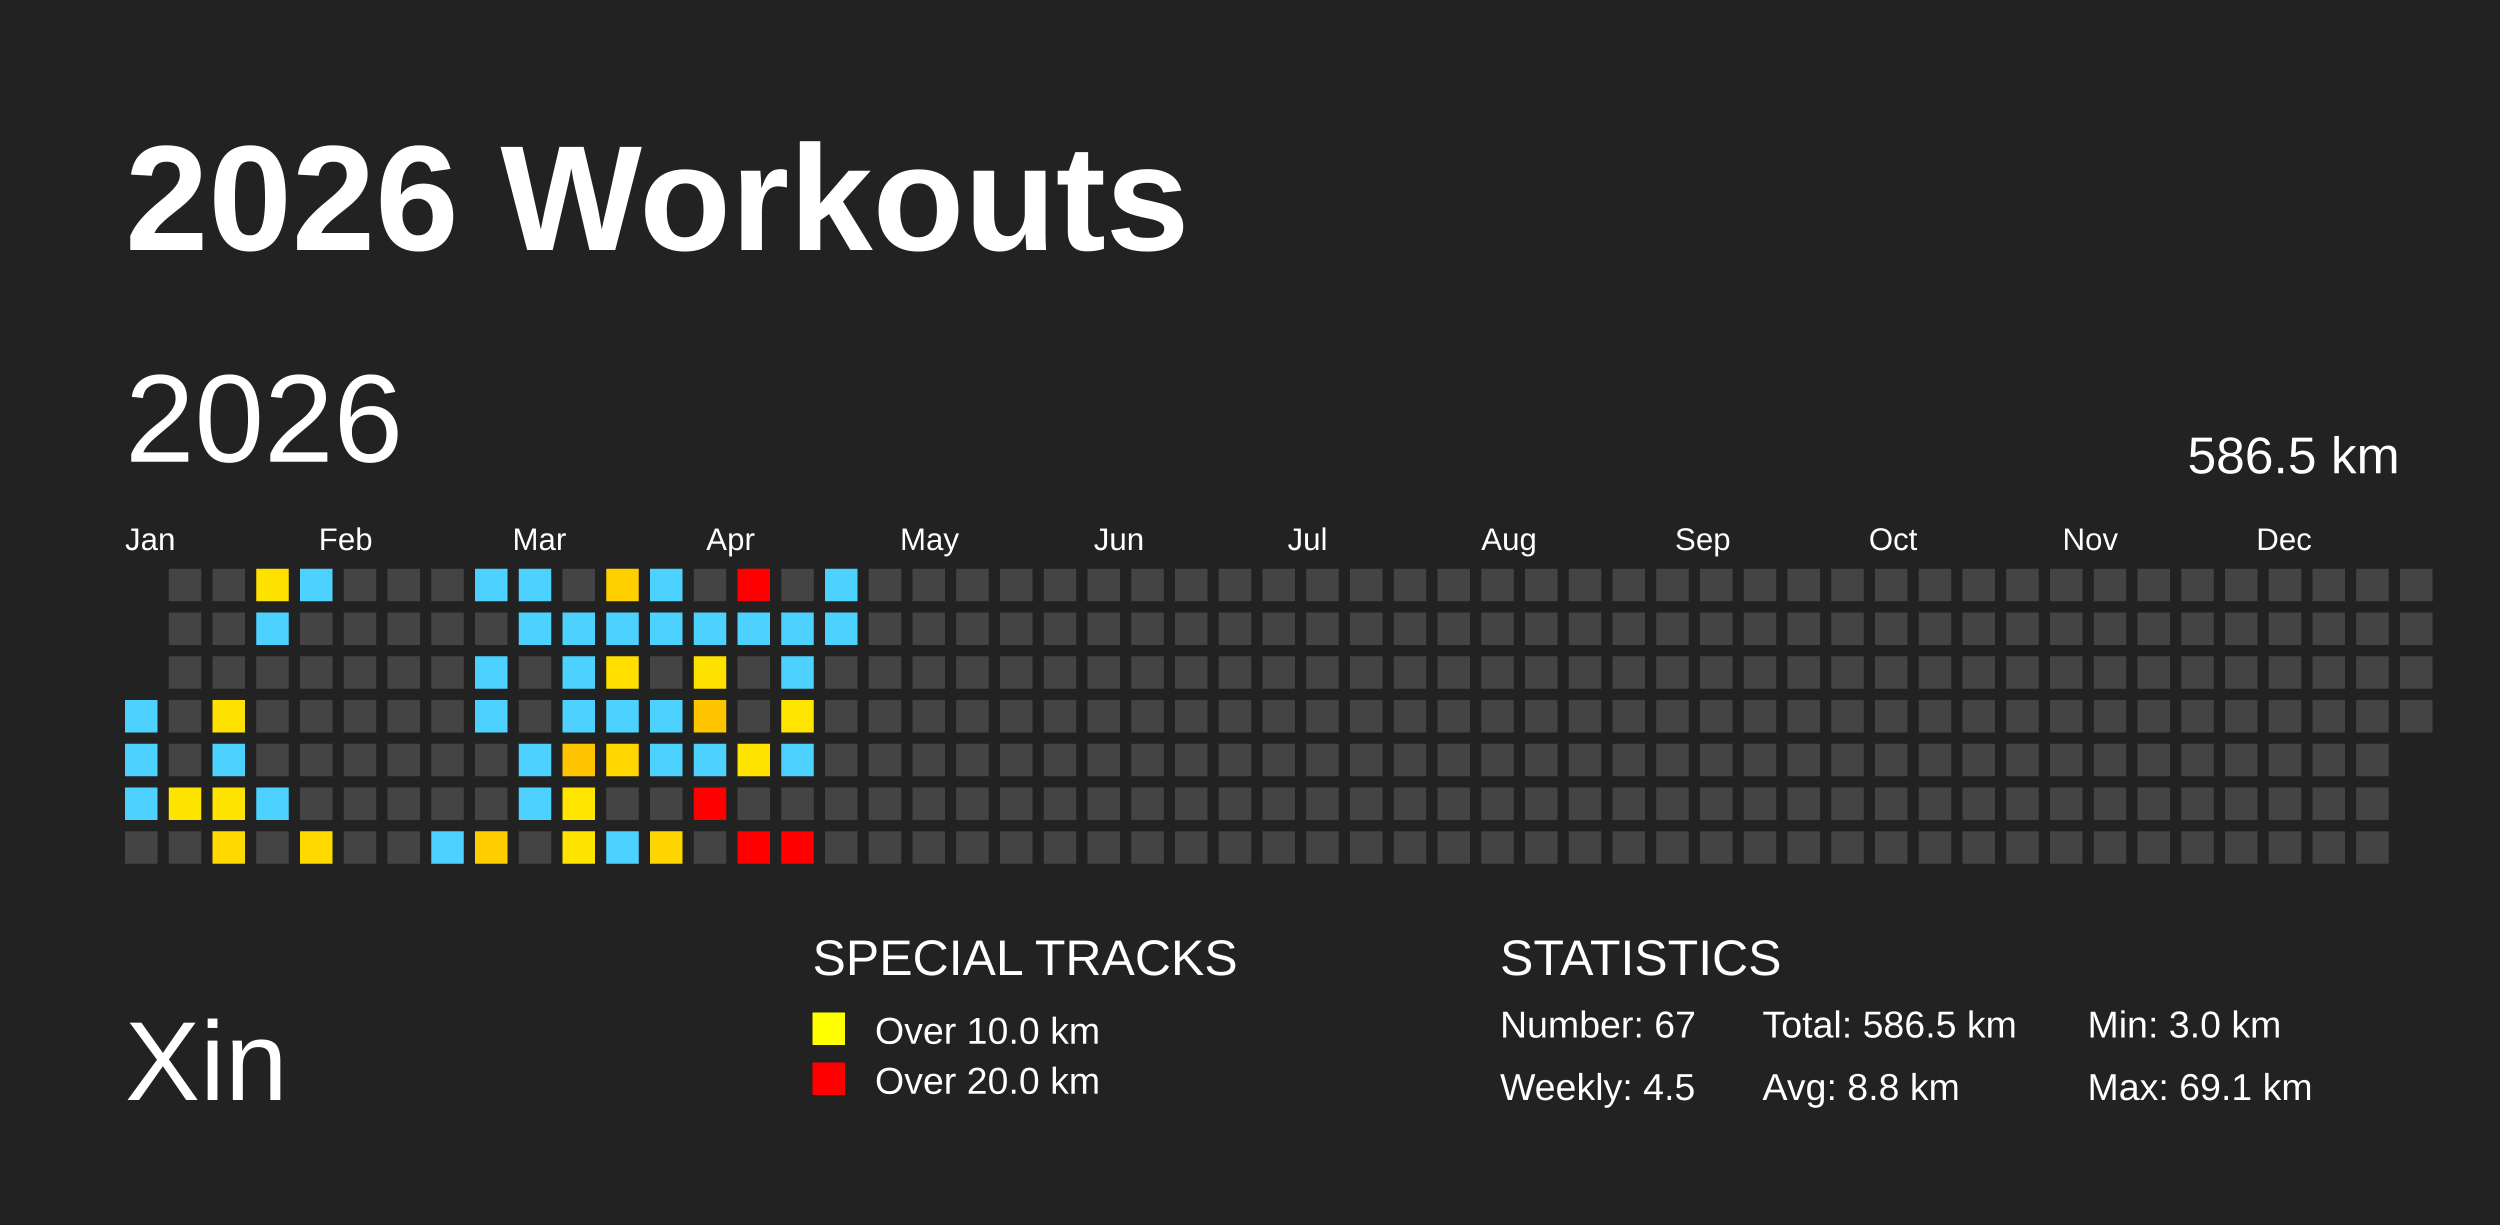
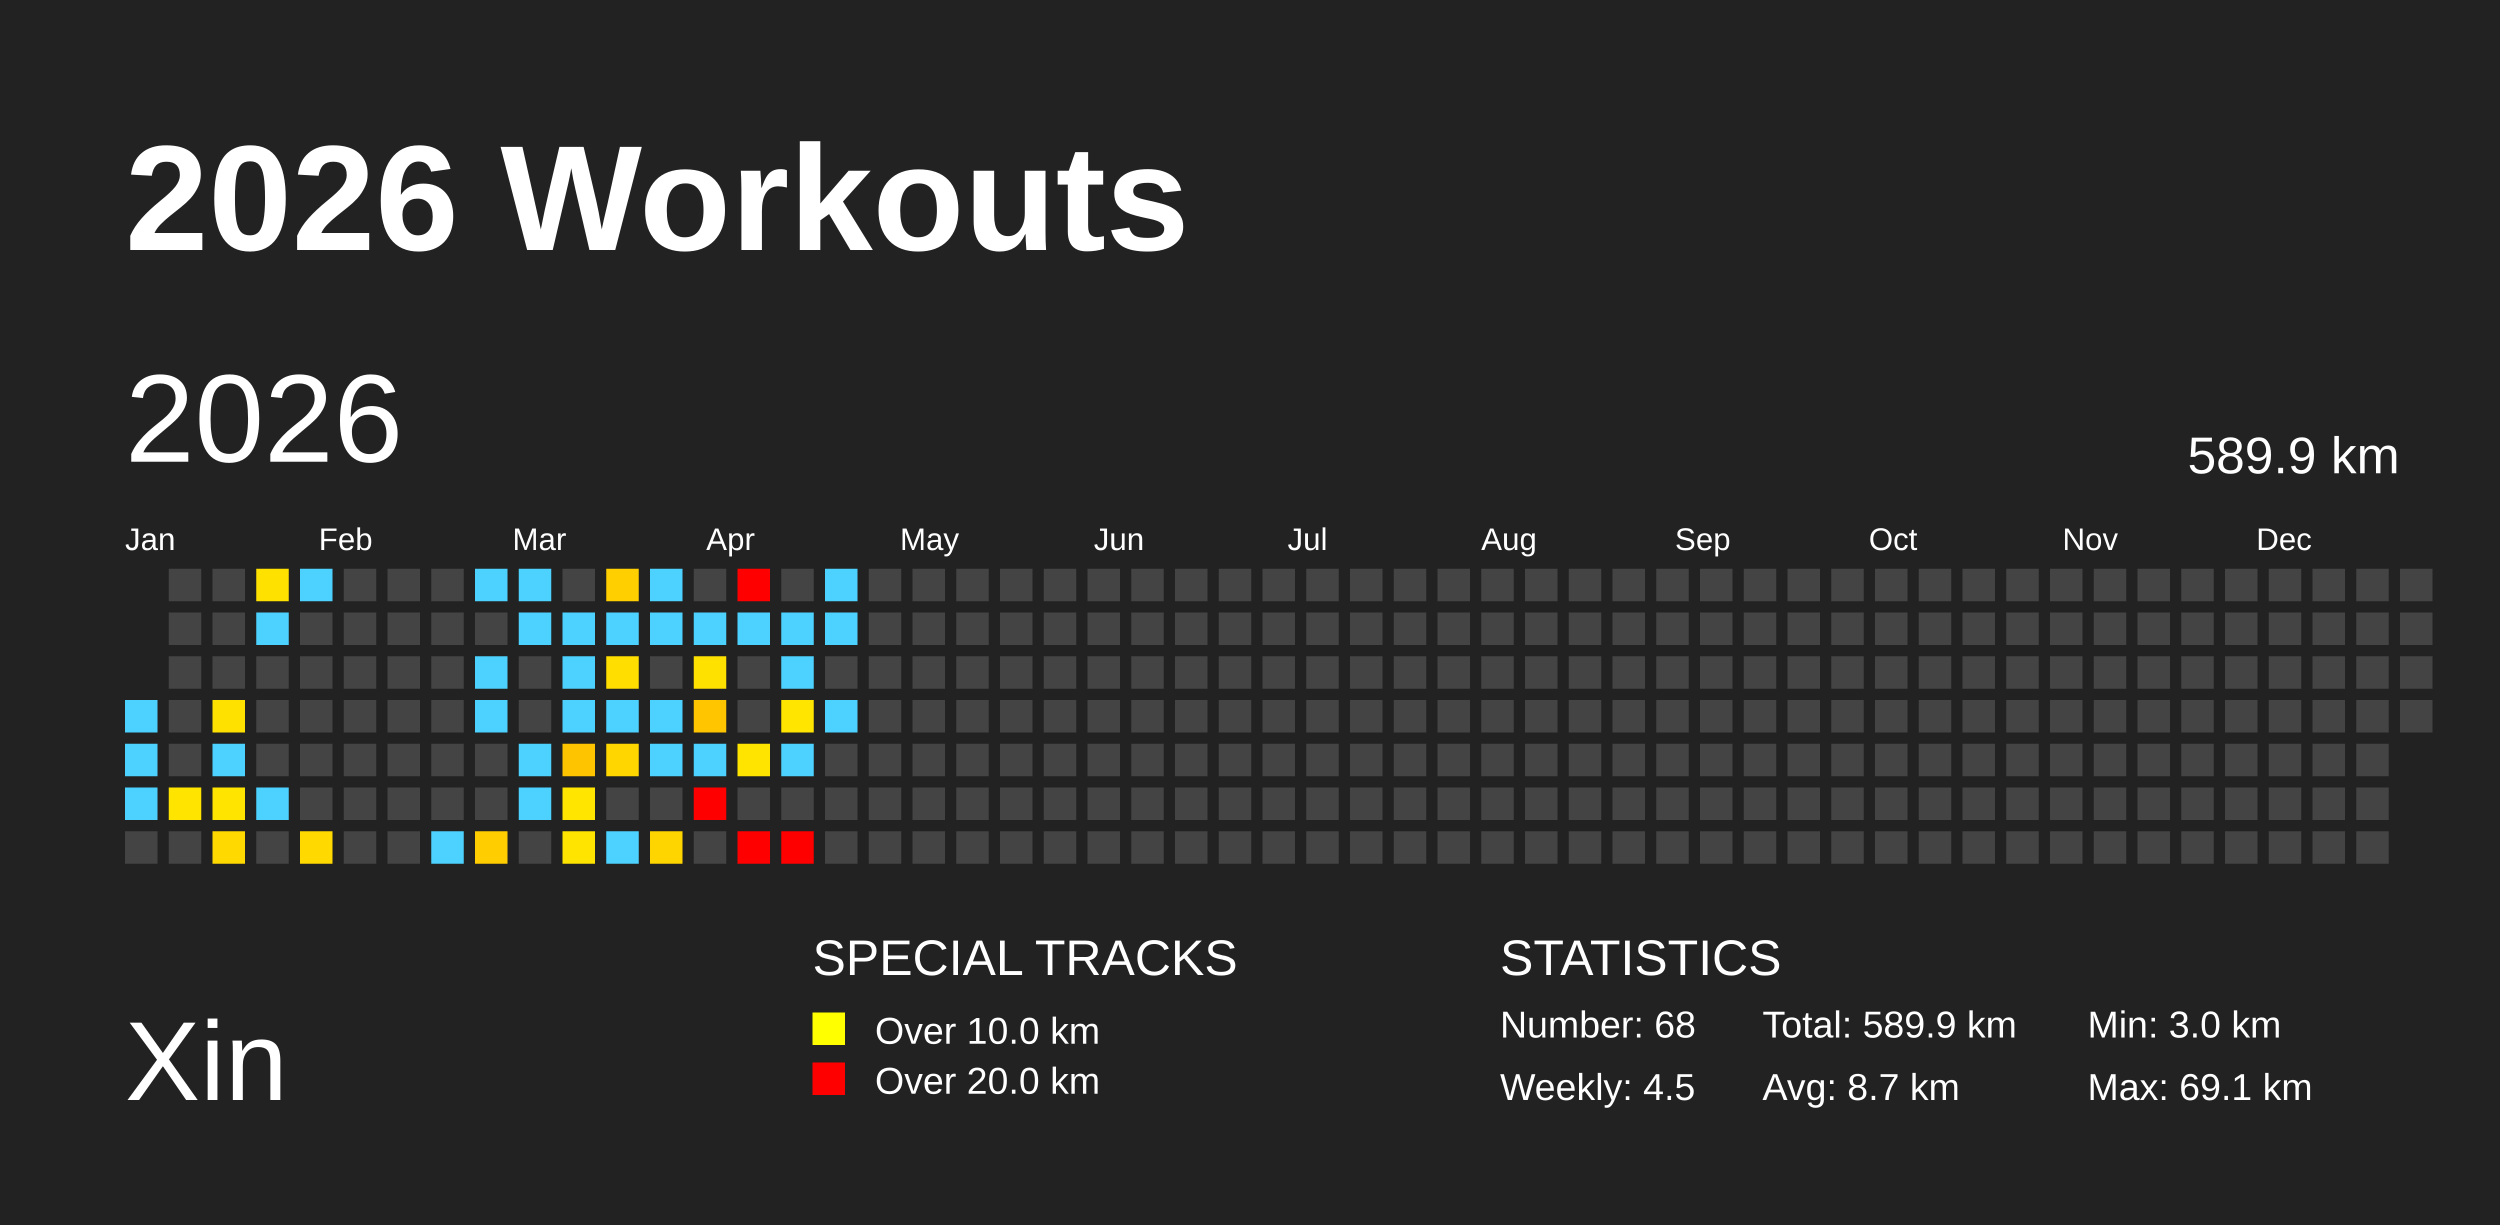
<svg xmlns="http://www.w3.org/2000/svg" baseProfile="full" height="98mm" version="1.1" viewBox="0,0,200,98" width="200mm">
  <defs />
  <rect fill="#222222" height="98" width="200" x="0" y="0" />
  <text fill="#FFFFFF" style="font-size:12px; font-family:Arial; font-weight:bold;" x="10" y="20">2026 Workouts</text>
  <text fill="#FFFFFF" style="font-size:9px; font-family:Arial" x="10" y="88">Xin</text>
  <text fill="#FFFFFF" style="font-size:4px; font-family:Arial" x="65" y="78">SPECIAL TRACKS</text>
  <rect fill="yellow" height="2.6" width="2.6" x="65" y="81" />
  <text fill="#FFFFFF" style="font-size:3px; font-family:Arial" x="70" y="83.5">Over 10.0 km</text>
  <rect fill="red" height="2.6" width="2.6" x="65" y="85" />
  <text fill="#FFFFFF" style="font-size:3px; font-family:Arial" x="70" y="87.5">Over 20.0 km</text>
  <text fill="#FFFFFF" style="font-size:4px; font-family:Arial" x="120" y="78">STATISTICS</text>
-   <text fill="#FFFFFF" style="font-size:3px; font-family:Arial" x="120" y="83">Number: 67</text>
+   <text fill="#FFFFFF" style="font-size:3px; font-family:Arial" x="120" y="83">Number: 68</text>
  <text fill="#FFFFFF" style="font-size:3px; font-family:Arial" x="120" y="88">Weekly: 4.5</text>
-   <text fill="#FFFFFF" style="font-size:3px; font-family:Arial" x="141" y="83">Total: 586.5 km</text>
-   <text fill="#FFFFFF" style="font-size:3px; font-family:Arial" x="141" y="88">Avg: 8.8 km</text>
+   <text fill="#FFFFFF" style="font-size:3px; font-family:Arial" x="141" y="83">Total: 589.9 km</text>
+   <text fill="#FFFFFF" style="font-size:3px; font-family:Arial" x="141" y="88">Avg: 8.7 km</text>
  <text fill="#FFFFFF" style="font-size:3px; font-family:Arial" x="167" y="83">Min: 3.0 km</text>
  <text fill="#FFFFFF" style="font-size:3px; font-family:Arial" x="167" y="88">Max: 69.1 km</text>
  <text dominant-baseline="hanging" fill="#FFFFFF" style="font-size:10.0px; font-family:Arial;" x="10" y="30">2026</text>
-   <text dominant-baseline="hanging" fill="#FFFFFF" style="font-size:4.125px; font-family:Arial;" x="175" y="35">586.5 km</text>
+   <text dominant-baseline="hanging" fill="#FFFFFF" style="font-size:4.125px; font-family:Arial;" x="175" y="35">589.9 km</text>
  <text fill="#FFFFFF" style="font-size:2.5px; font-family:Arial" x="10.0" y="44">Jan</text>
  <text fill="#FFFFFF" style="font-size:2.5px; font-family:Arial" x="25.5" y="44">Feb</text>
  <text fill="#FFFFFF" style="font-size:2.5px; font-family:Arial" x="41.0" y="44">Mar</text>
  <text fill="#FFFFFF" style="font-size:2.5px; font-family:Arial" x="56.5" y="44">Apr</text>
  <text fill="#FFFFFF" style="font-size:2.5px; font-family:Arial" x="72.0" y="44">May</text>
  <text fill="#FFFFFF" style="font-size:2.5px; font-family:Arial" x="87.5" y="44">Jun</text>
  <text fill="#FFFFFF" style="font-size:2.5px; font-family:Arial" x="103.0" y="44">Jul</text>
  <text fill="#FFFFFF" style="font-size:2.5px; font-family:Arial" x="118.5" y="44">Aug</text>
  <text fill="#FFFFFF" style="font-size:2.5px; font-family:Arial" x="134.0" y="44">Sep</text>
  <text fill="#FFFFFF" style="font-size:2.5px; font-family:Arial" x="149.5" y="44">Oct</text>
  <text fill="#FFFFFF" style="font-size:2.5px; font-family:Arial" x="165.0" y="44">Nov</text>
  <text fill="#FFFFFF" style="font-size:2.5px; font-family:Arial" x="180.5" y="44">Dec</text>
  <rect fill="#4dd2ff" height="2.6" width="2.6" x="10.0" y="56.0" />
  <rect fill="#4dd2ff" height="2.6" width="2.6" x="10.0" y="59.5" />
  <rect fill="#4dd2ff" height="2.6" width="2.6" x="10.0" y="63.0" />
  <rect fill="#444444" height="2.6" width="2.6" x="10.0" y="66.5" />
  <rect fill="#444444" height="2.6" width="2.6" x="13.5" y="45.5" />
  <rect fill="#444444" height="2.6" width="2.6" x="13.5" y="49.0" />
  <rect fill="#444444" height="2.6" width="2.6" x="13.5" y="52.5" />
  <rect fill="#444444" height="2.6" width="2.6" x="13.5" y="56.0" />
  <rect fill="#444444" height="2.6" width="2.6" x="13.5" y="59.5" />
  <rect fill="#ffe400" height="2.6" width="2.6" x="13.5" y="63.0" />
  <rect fill="#444444" height="2.6" width="2.6" x="13.5" y="66.5" />
  <rect fill="#444444" height="2.6" width="2.6" x="17.0" y="45.5" />
  <rect fill="#444444" height="2.6" width="2.6" x="17.0" y="49.0" />
  <rect fill="#444444" height="2.6" width="2.6" x="17.0" y="52.5" />
  <rect fill="#ffe100" height="2.6" width="2.6" x="17.0" y="56.0" />
  <rect fill="#4dd2ff" height="2.6" width="2.6" x="17.0" y="59.5" />
  <rect fill="#ffe400" height="2.6" width="2.6" x="17.0" y="63.0" />
  <rect fill="#ffd900" height="2.6" width="2.6" x="17.0" y="66.5" />
  <rect fill="#ffe100" height="2.6" width="2.6" x="20.5" y="45.5" />
  <rect fill="#4dd2ff" height="2.6" width="2.6" x="20.5" y="49.0" />
  <rect fill="#444444" height="2.6" width="2.6" x="20.5" y="52.5" />
  <rect fill="#444444" height="2.6" width="2.6" x="20.5" y="56.0" />
  <rect fill="#444444" height="2.6" width="2.6" x="20.5" y="59.5" />
  <rect fill="#4dd2ff" height="2.6" width="2.6" x="20.5" y="63.0" />
  <rect fill="#444444" height="2.6" width="2.6" x="20.5" y="66.5" />
  <rect fill="#4dd2ff" height="2.6" width="2.6" x="24.0" y="45.5" />
  <rect fill="#444444" height="2.6" width="2.6" x="24.0" y="49.0" />
  <rect fill="#444444" height="2.6" width="2.6" x="24.0" y="52.5" />
  <rect fill="#444444" height="2.6" width="2.6" x="24.0" y="56.0" />
  <rect fill="#444444" height="2.6" width="2.6" x="24.0" y="59.5" />
  <rect fill="#444444" height="2.6" width="2.6" x="24.0" y="63.0" />
  <rect fill="#ffd900" height="2.6" width="2.6" x="24.0" y="66.5" />
  <rect fill="#444444" height="2.6" width="2.6" x="27.5" y="45.5" />
  <rect fill="#444444" height="2.6" width="2.6" x="27.5" y="49.0" />
  <rect fill="#444444" height="2.6" width="2.6" x="27.5" y="52.5" />
  <rect fill="#444444" height="2.6" width="2.6" x="27.5" y="56.0" />
  <rect fill="#444444" height="2.6" width="2.6" x="27.5" y="59.5" />
  <rect fill="#444444" height="2.6" width="2.6" x="27.5" y="63.0" />
  <rect fill="#444444" height="2.6" width="2.6" x="27.5" y="66.5" />
  <rect fill="#444444" height="2.6" width="2.6" x="31.0" y="45.5" />
  <rect fill="#444444" height="2.6" width="2.6" x="31.0" y="49.0" />
  <rect fill="#444444" height="2.6" width="2.6" x="31.0" y="52.5" />
  <rect fill="#444444" height="2.6" width="2.6" x="31.0" y="56.0" />
  <rect fill="#444444" height="2.6" width="2.6" x="31.0" y="59.5" />
  <rect fill="#444444" height="2.6" width="2.6" x="31.0" y="63.0" />
  <rect fill="#444444" height="2.6" width="2.6" x="31.0" y="66.5" />
  <rect fill="#444444" height="2.6" width="2.6" x="34.5" y="45.5" />
  <rect fill="#444444" height="2.6" width="2.6" x="34.5" y="49.0" />
  <rect fill="#444444" height="2.6" width="2.6" x="34.5" y="52.5" />
  <rect fill="#444444" height="2.6" width="2.6" x="34.5" y="56.0" />
  <rect fill="#444444" height="2.6" width="2.6" x="34.5" y="59.5" />
  <rect fill="#444444" height="2.6" width="2.6" x="34.5" y="63.0" />
  <rect fill="#4dd2ff" height="2.6" width="2.6" x="34.5" y="66.5" />
  <rect fill="#4dd2ff" height="2.6" width="2.6" x="38.0" y="45.5" />
  <rect fill="#444444" height="2.6" width="2.6" x="38.0" y="49.0" />
  <rect fill="#4dd2ff" height="2.6" width="2.6" x="38.0" y="52.5" />
  <rect fill="#4dd2ff" height="2.6" width="2.6" x="38.0" y="56.0" />
  <rect fill="#444444" height="2.6" width="2.6" x="38.0" y="59.5" />
  <rect fill="#444444" height="2.6" width="2.6" x="38.0" y="63.0" />
  <rect fill="#ffcd00" height="2.6" width="2.6" x="38.0" y="66.5" />
  <rect fill="#4dd2ff" height="2.6" width="2.6" x="41.5" y="45.5" />
  <rect fill="#4dd2ff" height="2.6" width="2.6" x="41.5" y="49.0" />
  <rect fill="#444444" height="2.6" width="2.6" x="41.5" y="52.5" />
  <rect fill="#444444" height="2.6" width="2.6" x="41.5" y="56.0" />
  <rect fill="#4dd2ff" height="2.6" width="2.6" x="41.5" y="59.5" />
  <rect fill="#4dd2ff" height="2.6" width="2.6" x="41.5" y="63.0" />
  <rect fill="#444444" height="2.6" width="2.6" x="41.5" y="66.5" />
  <rect fill="#444444" height="2.6" width="2.6" x="45.0" y="45.5" />
  <rect fill="#4dd2ff" height="2.6" width="2.6" x="45.0" y="49.0" />
  <rect fill="#4dd2ff" height="2.6" width="2.6" x="45.0" y="52.5" />
  <rect fill="#4dd2ff" height="2.6" width="2.6" x="45.0" y="56.0" />
  <rect fill="#ffc400" height="2.6" width="2.6" x="45.0" y="59.5" />
  <rect fill="#ffe500" height="2.6" width="2.6" x="45.0" y="63.0" />
  <rect fill="#ffe400" height="2.6" width="2.6" x="45.0" y="66.5" />
  <rect fill="#ffcf00" height="2.6" width="2.6" x="48.5" y="45.5" />
  <rect fill="#4dd2ff" height="2.6" width="2.6" x="48.5" y="49.0" />
  <rect fill="#ffde00" height="2.6" width="2.6" x="48.5" y="52.5" />
  <rect fill="#4dd2ff" height="2.6" width="2.6" x="48.5" y="56.0" />
  <rect fill="#ffd600" height="2.6" width="2.6" x="48.5" y="59.5" />
  <rect fill="#444444" height="2.6" width="2.6" x="48.5" y="63.0" />
  <rect fill="#4dd2ff" height="2.6" width="2.6" x="48.5" y="66.5" />
  <rect fill="#4dd2ff" height="2.6" width="2.6" x="52.0" y="45.5" />
  <rect fill="#4dd2ff" height="2.6" width="2.6" x="52.0" y="49.0" />
  <rect fill="#444444" height="2.6" width="2.6" x="52.0" y="52.5" />
  <rect fill="#4dd2ff" height="2.6" width="2.6" x="52.0" y="56.0" />
  <rect fill="#4dd2ff" height="2.6" width="2.6" x="52.0" y="59.5" />
  <rect fill="#444444" height="2.6" width="2.6" x="52.0" y="63.0" />
  <rect fill="#ffd500" height="2.6" width="2.6" x="52.0" y="66.5" />
  <rect fill="#444444" height="2.6" width="2.6" x="55.5" y="45.5" />
  <rect fill="#4dd2ff" height="2.6" width="2.6" x="55.5" y="49.0" />
  <rect fill="#ffe100" height="2.6" width="2.6" x="55.5" y="52.5" />
  <rect fill="#ffc600" height="2.6" width="2.6" x="55.5" y="56.0" />
  <rect fill="#4dd2ff" height="2.6" width="2.6" x="55.5" y="59.5" />
  <rect fill="red" height="2.6" width="2.6" x="55.5" y="63.0" />
  <rect fill="#444444" height="2.6" width="2.6" x="55.5" y="66.5" />
  <rect fill="red" height="2.6" width="2.6" x="59.0" y="45.5" />
  <rect fill="#4dd2ff" height="2.6" width="2.6" x="59.0" y="49.0" />
  <rect fill="#444444" height="2.6" width="2.6" x="59.0" y="52.5" />
  <rect fill="#444444" height="2.6" width="2.6" x="59.0" y="56.0" />
  <rect fill="#ffe400" height="2.6" width="2.6" x="59.0" y="59.5" />
  <rect fill="#444444" height="2.6" width="2.6" x="59.0" y="63.0" />
  <rect fill="red" height="2.6" width="2.6" x="59.0" y="66.5" />
  <rect fill="#444444" height="2.6" width="2.6" x="62.5" y="45.5" />
  <rect fill="#4dd2ff" height="2.6" width="2.6" x="62.5" y="49.0" />
  <rect fill="#4dd2ff" height="2.6" width="2.6" x="62.5" y="52.5" />
  <rect fill="#ffe500" height="2.6" width="2.6" x="62.5" y="56.0" />
  <rect fill="#4dd2ff" height="2.6" width="2.6" x="62.5" y="59.5" />
  <rect fill="#444444" height="2.6" width="2.6" x="62.5" y="63.0" />
  <rect fill="red" height="2.6" width="2.6" x="62.5" y="66.5" />
  <rect fill="#4dd2ff" height="2.6" width="2.6" x="66.0" y="45.5" />
  <rect fill="#4dd2ff" height="2.6" width="2.6" x="66.0" y="49.0" />
  <rect fill="#444444" height="2.6" width="2.6" x="66.0" y="52.5" />
-   <rect fill="#444444" height="2.6" width="2.6" x="66.0" y="56.0" />
+   <rect fill="#4dd2ff" height="2.6" width="2.6" x="66.0" y="56.0" />
  <rect fill="#444444" height="2.6" width="2.6" x="66.0" y="59.5" />
  <rect fill="#444444" height="2.6" width="2.6" x="66.0" y="63.0" />
  <rect fill="#444444" height="2.6" width="2.6" x="66.0" y="66.5" />
  <rect fill="#444444" height="2.6" width="2.6" x="69.5" y="45.5" />
  <rect fill="#444444" height="2.6" width="2.6" x="69.5" y="49.0" />
  <rect fill="#444444" height="2.6" width="2.6" x="69.5" y="52.5" />
  <rect fill="#444444" height="2.6" width="2.6" x="69.5" y="56.0" />
  <rect fill="#444444" height="2.6" width="2.6" x="69.5" y="59.5" />
  <rect fill="#444444" height="2.6" width="2.6" x="69.5" y="63.0" />
  <rect fill="#444444" height="2.6" width="2.6" x="69.5" y="66.5" />
  <rect fill="#444444" height="2.6" width="2.6" x="73.0" y="45.5" />
  <rect fill="#444444" height="2.6" width="2.6" x="73.0" y="49.0" />
  <rect fill="#444444" height="2.6" width="2.6" x="73.0" y="52.5" />
  <rect fill="#444444" height="2.6" width="2.6" x="73.0" y="56.0" />
  <rect fill="#444444" height="2.6" width="2.6" x="73.0" y="59.5" />
  <rect fill="#444444" height="2.6" width="2.6" x="73.0" y="63.0" />
  <rect fill="#444444" height="2.6" width="2.6" x="73.0" y="66.5" />
  <rect fill="#444444" height="2.6" width="2.6" x="76.5" y="45.5" />
  <rect fill="#444444" height="2.6" width="2.6" x="76.5" y="49.0" />
  <rect fill="#444444" height="2.6" width="2.6" x="76.5" y="52.5" />
  <rect fill="#444444" height="2.6" width="2.6" x="76.5" y="56.0" />
  <rect fill="#444444" height="2.6" width="2.6" x="76.5" y="59.5" />
  <rect fill="#444444" height="2.6" width="2.6" x="76.5" y="63.0" />
  <rect fill="#444444" height="2.6" width="2.6" x="76.5" y="66.5" />
  <rect fill="#444444" height="2.6" width="2.6" x="80.0" y="45.5" />
  <rect fill="#444444" height="2.6" width="2.6" x="80.0" y="49.0" />
  <rect fill="#444444" height="2.6" width="2.6" x="80.0" y="52.5" />
  <rect fill="#444444" height="2.6" width="2.6" x="80.0" y="56.0" />
  <rect fill="#444444" height="2.6" width="2.6" x="80.0" y="59.5" />
  <rect fill="#444444" height="2.6" width="2.6" x="80.0" y="63.0" />
  <rect fill="#444444" height="2.6" width="2.6" x="80.0" y="66.5" />
  <rect fill="#444444" height="2.6" width="2.6" x="83.5" y="45.5" />
  <rect fill="#444444" height="2.6" width="2.6" x="83.5" y="49.0" />
  <rect fill="#444444" height="2.6" width="2.6" x="83.5" y="52.5" />
  <rect fill="#444444" height="2.6" width="2.6" x="83.5" y="56.0" />
  <rect fill="#444444" height="2.6" width="2.6" x="83.5" y="59.5" />
  <rect fill="#444444" height="2.6" width="2.6" x="83.5" y="63.0" />
  <rect fill="#444444" height="2.6" width="2.6" x="83.5" y="66.5" />
  <rect fill="#444444" height="2.6" width="2.6" x="87.0" y="45.5" />
  <rect fill="#444444" height="2.6" width="2.6" x="87.0" y="49.0" />
  <rect fill="#444444" height="2.6" width="2.6" x="87.0" y="52.5" />
  <rect fill="#444444" height="2.6" width="2.6" x="87.0" y="56.0" />
  <rect fill="#444444" height="2.6" width="2.6" x="87.0" y="59.5" />
  <rect fill="#444444" height="2.6" width="2.6" x="87.0" y="63.0" />
  <rect fill="#444444" height="2.6" width="2.6" x="87.0" y="66.5" />
  <rect fill="#444444" height="2.6" width="2.6" x="90.5" y="45.5" />
  <rect fill="#444444" height="2.6" width="2.6" x="90.5" y="49.0" />
  <rect fill="#444444" height="2.6" width="2.6" x="90.5" y="52.5" />
  <rect fill="#444444" height="2.6" width="2.6" x="90.5" y="56.0" />
  <rect fill="#444444" height="2.6" width="2.6" x="90.5" y="59.5" />
  <rect fill="#444444" height="2.6" width="2.6" x="90.5" y="63.0" />
  <rect fill="#444444" height="2.6" width="2.6" x="90.5" y="66.5" />
  <rect fill="#444444" height="2.6" width="2.6" x="94.0" y="45.5" />
  <rect fill="#444444" height="2.6" width="2.6" x="94.0" y="49.0" />
  <rect fill="#444444" height="2.6" width="2.6" x="94.0" y="52.5" />
  <rect fill="#444444" height="2.6" width="2.6" x="94.0" y="56.0" />
  <rect fill="#444444" height="2.6" width="2.6" x="94.0" y="59.5" />
  <rect fill="#444444" height="2.6" width="2.6" x="94.0" y="63.0" />
  <rect fill="#444444" height="2.6" width="2.6" x="94.0" y="66.5" />
  <rect fill="#444444" height="2.6" width="2.6" x="97.5" y="45.5" />
  <rect fill="#444444" height="2.6" width="2.6" x="97.5" y="49.0" />
  <rect fill="#444444" height="2.6" width="2.6" x="97.5" y="52.5" />
  <rect fill="#444444" height="2.6" width="2.6" x="97.5" y="56.0" />
  <rect fill="#444444" height="2.6" width="2.6" x="97.5" y="59.5" />
  <rect fill="#444444" height="2.6" width="2.6" x="97.5" y="63.0" />
  <rect fill="#444444" height="2.6" width="2.6" x="97.5" y="66.5" />
  <rect fill="#444444" height="2.6" width="2.6" x="101.0" y="45.5" />
  <rect fill="#444444" height="2.6" width="2.6" x="101.0" y="49.0" />
  <rect fill="#444444" height="2.6" width="2.6" x="101.0" y="52.5" />
  <rect fill="#444444" height="2.6" width="2.6" x="101.0" y="56.0" />
  <rect fill="#444444" height="2.6" width="2.6" x="101.0" y="59.5" />
  <rect fill="#444444" height="2.6" width="2.6" x="101.0" y="63.0" />
  <rect fill="#444444" height="2.6" width="2.6" x="101.0" y="66.5" />
  <rect fill="#444444" height="2.6" width="2.6" x="104.5" y="45.5" />
  <rect fill="#444444" height="2.6" width="2.6" x="104.5" y="49.0" />
  <rect fill="#444444" height="2.6" width="2.6" x="104.5" y="52.5" />
  <rect fill="#444444" height="2.6" width="2.6" x="104.5" y="56.0" />
  <rect fill="#444444" height="2.6" width="2.6" x="104.5" y="59.5" />
  <rect fill="#444444" height="2.6" width="2.6" x="104.5" y="63.0" />
  <rect fill="#444444" height="2.6" width="2.6" x="104.5" y="66.5" />
  <rect fill="#444444" height="2.6" width="2.6" x="108.0" y="45.5" />
  <rect fill="#444444" height="2.6" width="2.6" x="108.0" y="49.0" />
  <rect fill="#444444" height="2.6" width="2.6" x="108.0" y="52.5" />
  <rect fill="#444444" height="2.6" width="2.6" x="108.0" y="56.0" />
  <rect fill="#444444" height="2.6" width="2.6" x="108.0" y="59.5" />
  <rect fill="#444444" height="2.6" width="2.6" x="108.0" y="63.0" />
  <rect fill="#444444" height="2.6" width="2.6" x="108.0" y="66.5" />
  <rect fill="#444444" height="2.6" width="2.6" x="111.5" y="45.5" />
  <rect fill="#444444" height="2.6" width="2.6" x="111.5" y="49.0" />
  <rect fill="#444444" height="2.6" width="2.6" x="111.5" y="52.5" />
  <rect fill="#444444" height="2.6" width="2.6" x="111.5" y="56.0" />
  <rect fill="#444444" height="2.6" width="2.6" x="111.5" y="59.5" />
  <rect fill="#444444" height="2.6" width="2.6" x="111.5" y="63.0" />
  <rect fill="#444444" height="2.6" width="2.6" x="111.5" y="66.5" />
  <rect fill="#444444" height="2.6" width="2.6" x="115.0" y="45.5" />
  <rect fill="#444444" height="2.6" width="2.6" x="115.0" y="49.0" />
  <rect fill="#444444" height="2.6" width="2.6" x="115.0" y="52.5" />
  <rect fill="#444444" height="2.6" width="2.6" x="115.0" y="56.0" />
  <rect fill="#444444" height="2.6" width="2.6" x="115.0" y="59.5" />
  <rect fill="#444444" height="2.6" width="2.6" x="115.0" y="63.0" />
  <rect fill="#444444" height="2.6" width="2.6" x="115.0" y="66.5" />
  <rect fill="#444444" height="2.6" width="2.6" x="118.5" y="45.5" />
  <rect fill="#444444" height="2.6" width="2.6" x="118.5" y="49.0" />
  <rect fill="#444444" height="2.6" width="2.6" x="118.5" y="52.5" />
  <rect fill="#444444" height="2.6" width="2.6" x="118.5" y="56.0" />
  <rect fill="#444444" height="2.6" width="2.6" x="118.5" y="59.5" />
  <rect fill="#444444" height="2.6" width="2.6" x="118.5" y="63.0" />
  <rect fill="#444444" height="2.6" width="2.6" x="118.5" y="66.5" />
  <rect fill="#444444" height="2.6" width="2.6" x="122.0" y="45.5" />
  <rect fill="#444444" height="2.6" width="2.6" x="122.0" y="49.0" />
  <rect fill="#444444" height="2.6" width="2.6" x="122.0" y="52.5" />
  <rect fill="#444444" height="2.6" width="2.6" x="122.0" y="56.0" />
  <rect fill="#444444" height="2.6" width="2.6" x="122.0" y="59.5" />
  <rect fill="#444444" height="2.6" width="2.6" x="122.0" y="63.0" />
  <rect fill="#444444" height="2.6" width="2.6" x="122.0" y="66.5" />
  <rect fill="#444444" height="2.6" width="2.6" x="125.5" y="45.5" />
  <rect fill="#444444" height="2.6" width="2.6" x="125.5" y="49.0" />
  <rect fill="#444444" height="2.6" width="2.6" x="125.5" y="52.5" />
  <rect fill="#444444" height="2.6" width="2.6" x="125.5" y="56.0" />
  <rect fill="#444444" height="2.6" width="2.6" x="125.5" y="59.5" />
  <rect fill="#444444" height="2.6" width="2.6" x="125.5" y="63.0" />
  <rect fill="#444444" height="2.6" width="2.6" x="125.5" y="66.5" />
  <rect fill="#444444" height="2.6" width="2.6" x="129.0" y="45.5" />
  <rect fill="#444444" height="2.6" width="2.6" x="129.0" y="49.0" />
  <rect fill="#444444" height="2.6" width="2.6" x="129.0" y="52.5" />
  <rect fill="#444444" height="2.6" width="2.6" x="129.0" y="56.0" />
  <rect fill="#444444" height="2.6" width="2.6" x="129.0" y="59.5" />
  <rect fill="#444444" height="2.6" width="2.6" x="129.0" y="63.0" />
  <rect fill="#444444" height="2.6" width="2.6" x="129.0" y="66.5" />
  <rect fill="#444444" height="2.6" width="2.6" x="132.5" y="45.5" />
  <rect fill="#444444" height="2.6" width="2.6" x="132.5" y="49.0" />
  <rect fill="#444444" height="2.6" width="2.6" x="132.5" y="52.5" />
  <rect fill="#444444" height="2.6" width="2.6" x="132.5" y="56.0" />
  <rect fill="#444444" height="2.6" width="2.6" x="132.5" y="59.5" />
  <rect fill="#444444" height="2.6" width="2.6" x="132.5" y="63.0" />
  <rect fill="#444444" height="2.6" width="2.6" x="132.5" y="66.5" />
  <rect fill="#444444" height="2.6" width="2.6" x="136.0" y="45.5" />
  <rect fill="#444444" height="2.6" width="2.6" x="136.0" y="49.0" />
  <rect fill="#444444" height="2.6" width="2.6" x="136.0" y="52.5" />
  <rect fill="#444444" height="2.6" width="2.6" x="136.0" y="56.0" />
  <rect fill="#444444" height="2.6" width="2.6" x="136.0" y="59.5" />
  <rect fill="#444444" height="2.6" width="2.6" x="136.0" y="63.0" />
  <rect fill="#444444" height="2.6" width="2.6" x="136.0" y="66.5" />
  <rect fill="#444444" height="2.6" width="2.6" x="139.5" y="45.5" />
  <rect fill="#444444" height="2.6" width="2.6" x="139.5" y="49.0" />
  <rect fill="#444444" height="2.6" width="2.6" x="139.5" y="52.5" />
  <rect fill="#444444" height="2.6" width="2.6" x="139.5" y="56.0" />
  <rect fill="#444444" height="2.6" width="2.6" x="139.5" y="59.5" />
  <rect fill="#444444" height="2.6" width="2.6" x="139.5" y="63.0" />
  <rect fill="#444444" height="2.6" width="2.6" x="139.5" y="66.5" />
  <rect fill="#444444" height="2.6" width="2.6" x="143.0" y="45.5" />
  <rect fill="#444444" height="2.6" width="2.6" x="143.0" y="49.0" />
  <rect fill="#444444" height="2.6" width="2.6" x="143.0" y="52.5" />
  <rect fill="#444444" height="2.6" width="2.6" x="143.0" y="56.0" />
  <rect fill="#444444" height="2.6" width="2.6" x="143.0" y="59.5" />
  <rect fill="#444444" height="2.6" width="2.6" x="143.0" y="63.0" />
  <rect fill="#444444" height="2.6" width="2.6" x="143.0" y="66.5" />
  <rect fill="#444444" height="2.6" width="2.6" x="146.5" y="45.5" />
  <rect fill="#444444" height="2.6" width="2.6" x="146.5" y="49.0" />
  <rect fill="#444444" height="2.6" width="2.6" x="146.5" y="52.5" />
  <rect fill="#444444" height="2.6" width="2.6" x="146.5" y="56.0" />
  <rect fill="#444444" height="2.6" width="2.6" x="146.5" y="59.5" />
  <rect fill="#444444" height="2.6" width="2.6" x="146.5" y="63.0" />
  <rect fill="#444444" height="2.6" width="2.6" x="146.5" y="66.5" />
  <rect fill="#444444" height="2.6" width="2.6" x="150.0" y="45.5" />
  <rect fill="#444444" height="2.6" width="2.6" x="150.0" y="49.0" />
  <rect fill="#444444" height="2.6" width="2.6" x="150.0" y="52.5" />
  <rect fill="#444444" height="2.6" width="2.6" x="150.0" y="56.0" />
  <rect fill="#444444" height="2.6" width="2.6" x="150.0" y="59.5" />
  <rect fill="#444444" height="2.6" width="2.6" x="150.0" y="63.0" />
  <rect fill="#444444" height="2.6" width="2.6" x="150.0" y="66.5" />
  <rect fill="#444444" height="2.6" width="2.6" x="153.5" y="45.5" />
  <rect fill="#444444" height="2.6" width="2.6" x="153.5" y="49.0" />
  <rect fill="#444444" height="2.6" width="2.6" x="153.5" y="52.5" />
  <rect fill="#444444" height="2.6" width="2.6" x="153.5" y="56.0" />
  <rect fill="#444444" height="2.6" width="2.6" x="153.5" y="59.5" />
  <rect fill="#444444" height="2.6" width="2.6" x="153.5" y="63.0" />
  <rect fill="#444444" height="2.6" width="2.6" x="153.5" y="66.5" />
  <rect fill="#444444" height="2.6" width="2.6" x="157.0" y="45.5" />
  <rect fill="#444444" height="2.6" width="2.6" x="157.0" y="49.0" />
  <rect fill="#444444" height="2.6" width="2.6" x="157.0" y="52.5" />
  <rect fill="#444444" height="2.6" width="2.6" x="157.0" y="56.0" />
  <rect fill="#444444" height="2.6" width="2.6" x="157.0" y="59.5" />
  <rect fill="#444444" height="2.6" width="2.6" x="157.0" y="63.0" />
  <rect fill="#444444" height="2.6" width="2.6" x="157.0" y="66.5" />
  <rect fill="#444444" height="2.6" width="2.6" x="160.5" y="45.5" />
  <rect fill="#444444" height="2.6" width="2.6" x="160.5" y="49.0" />
  <rect fill="#444444" height="2.6" width="2.6" x="160.5" y="52.5" />
  <rect fill="#444444" height="2.6" width="2.6" x="160.5" y="56.0" />
  <rect fill="#444444" height="2.6" width="2.6" x="160.5" y="59.5" />
  <rect fill="#444444" height="2.6" width="2.6" x="160.5" y="63.0" />
  <rect fill="#444444" height="2.6" width="2.6" x="160.5" y="66.5" />
  <rect fill="#444444" height="2.6" width="2.6" x="164.0" y="45.5" />
  <rect fill="#444444" height="2.6" width="2.6" x="164.0" y="49.0" />
  <rect fill="#444444" height="2.6" width="2.6" x="164.0" y="52.5" />
  <rect fill="#444444" height="2.6" width="2.6" x="164.0" y="56.0" />
  <rect fill="#444444" height="2.6" width="2.6" x="164.0" y="59.5" />
  <rect fill="#444444" height="2.6" width="2.6" x="164.0" y="63.0" />
  <rect fill="#444444" height="2.6" width="2.6" x="164.0" y="66.5" />
  <rect fill="#444444" height="2.6" width="2.6" x="167.5" y="45.5" />
  <rect fill="#444444" height="2.6" width="2.6" x="167.5" y="49.0" />
  <rect fill="#444444" height="2.6" width="2.6" x="167.5" y="52.5" />
  <rect fill="#444444" height="2.6" width="2.6" x="167.5" y="56.0" />
  <rect fill="#444444" height="2.6" width="2.6" x="167.5" y="59.5" />
  <rect fill="#444444" height="2.6" width="2.6" x="167.5" y="63.0" />
  <rect fill="#444444" height="2.6" width="2.6" x="167.5" y="66.5" />
  <rect fill="#444444" height="2.6" width="2.6" x="171.0" y="45.5" />
  <rect fill="#444444" height="2.6" width="2.6" x="171.0" y="49.0" />
  <rect fill="#444444" height="2.6" width="2.6" x="171.0" y="52.5" />
  <rect fill="#444444" height="2.6" width="2.6" x="171.0" y="56.0" />
  <rect fill="#444444" height="2.6" width="2.6" x="171.0" y="59.5" />
  <rect fill="#444444" height="2.6" width="2.6" x="171.0" y="63.0" />
  <rect fill="#444444" height="2.6" width="2.6" x="171.0" y="66.5" />
  <rect fill="#444444" height="2.6" width="2.6" x="174.5" y="45.5" />
  <rect fill="#444444" height="2.6" width="2.6" x="174.5" y="49.0" />
  <rect fill="#444444" height="2.6" width="2.6" x="174.5" y="52.5" />
  <rect fill="#444444" height="2.6" width="2.6" x="174.5" y="56.0" />
  <rect fill="#444444" height="2.6" width="2.6" x="174.5" y="59.5" />
  <rect fill="#444444" height="2.6" width="2.6" x="174.5" y="63.0" />
  <rect fill="#444444" height="2.6" width="2.6" x="174.5" y="66.5" />
  <rect fill="#444444" height="2.6" width="2.6" x="178.0" y="45.5" />
  <rect fill="#444444" height="2.6" width="2.6" x="178.0" y="49.0" />
  <rect fill="#444444" height="2.6" width="2.6" x="178.0" y="52.5" />
  <rect fill="#444444" height="2.6" width="2.6" x="178.0" y="56.0" />
  <rect fill="#444444" height="2.6" width="2.6" x="178.0" y="59.5" />
  <rect fill="#444444" height="2.6" width="2.6" x="178.0" y="63.0" />
  <rect fill="#444444" height="2.6" width="2.6" x="178.0" y="66.5" />
  <rect fill="#444444" height="2.6" width="2.6" x="181.5" y="45.5" />
  <rect fill="#444444" height="2.6" width="2.6" x="181.5" y="49.0" />
  <rect fill="#444444" height="2.6" width="2.6" x="181.5" y="52.5" />
  <rect fill="#444444" height="2.6" width="2.6" x="181.5" y="56.0" />
  <rect fill="#444444" height="2.6" width="2.6" x="181.5" y="59.5" />
  <rect fill="#444444" height="2.6" width="2.6" x="181.5" y="63.0" />
  <rect fill="#444444" height="2.6" width="2.6" x="181.5" y="66.5" />
  <rect fill="#444444" height="2.6" width="2.6" x="185.0" y="45.5" />
  <rect fill="#444444" height="2.6" width="2.6" x="185.0" y="49.0" />
  <rect fill="#444444" height="2.6" width="2.6" x="185.0" y="52.5" />
  <rect fill="#444444" height="2.6" width="2.6" x="185.0" y="56.0" />
  <rect fill="#444444" height="2.6" width="2.6" x="185.0" y="59.5" />
  <rect fill="#444444" height="2.6" width="2.6" x="185.0" y="63.0" />
  <rect fill="#444444" height="2.6" width="2.6" x="185.0" y="66.5" />
  <rect fill="#444444" height="2.6" width="2.6" x="188.5" y="45.5" />
  <rect fill="#444444" height="2.6" width="2.6" x="188.5" y="49.0" />
  <rect fill="#444444" height="2.6" width="2.6" x="188.5" y="52.5" />
  <rect fill="#444444" height="2.6" width="2.6" x="188.5" y="56.0" />
  <rect fill="#444444" height="2.6" width="2.6" x="188.5" y="59.5" />
  <rect fill="#444444" height="2.6" width="2.6" x="188.5" y="63.0" />
  <rect fill="#444444" height="2.6" width="2.6" x="188.5" y="66.5" />
  <rect fill="#444444" height="2.6" width="2.6" x="192.0" y="45.5" />
  <rect fill="#444444" height="2.6" width="2.6" x="192.0" y="49.0" />
  <rect fill="#444444" height="2.6" width="2.6" x="192.0" y="52.5" />
  <rect fill="#444444" height="2.6" width="2.6" x="192.0" y="56.0" />
</svg>
